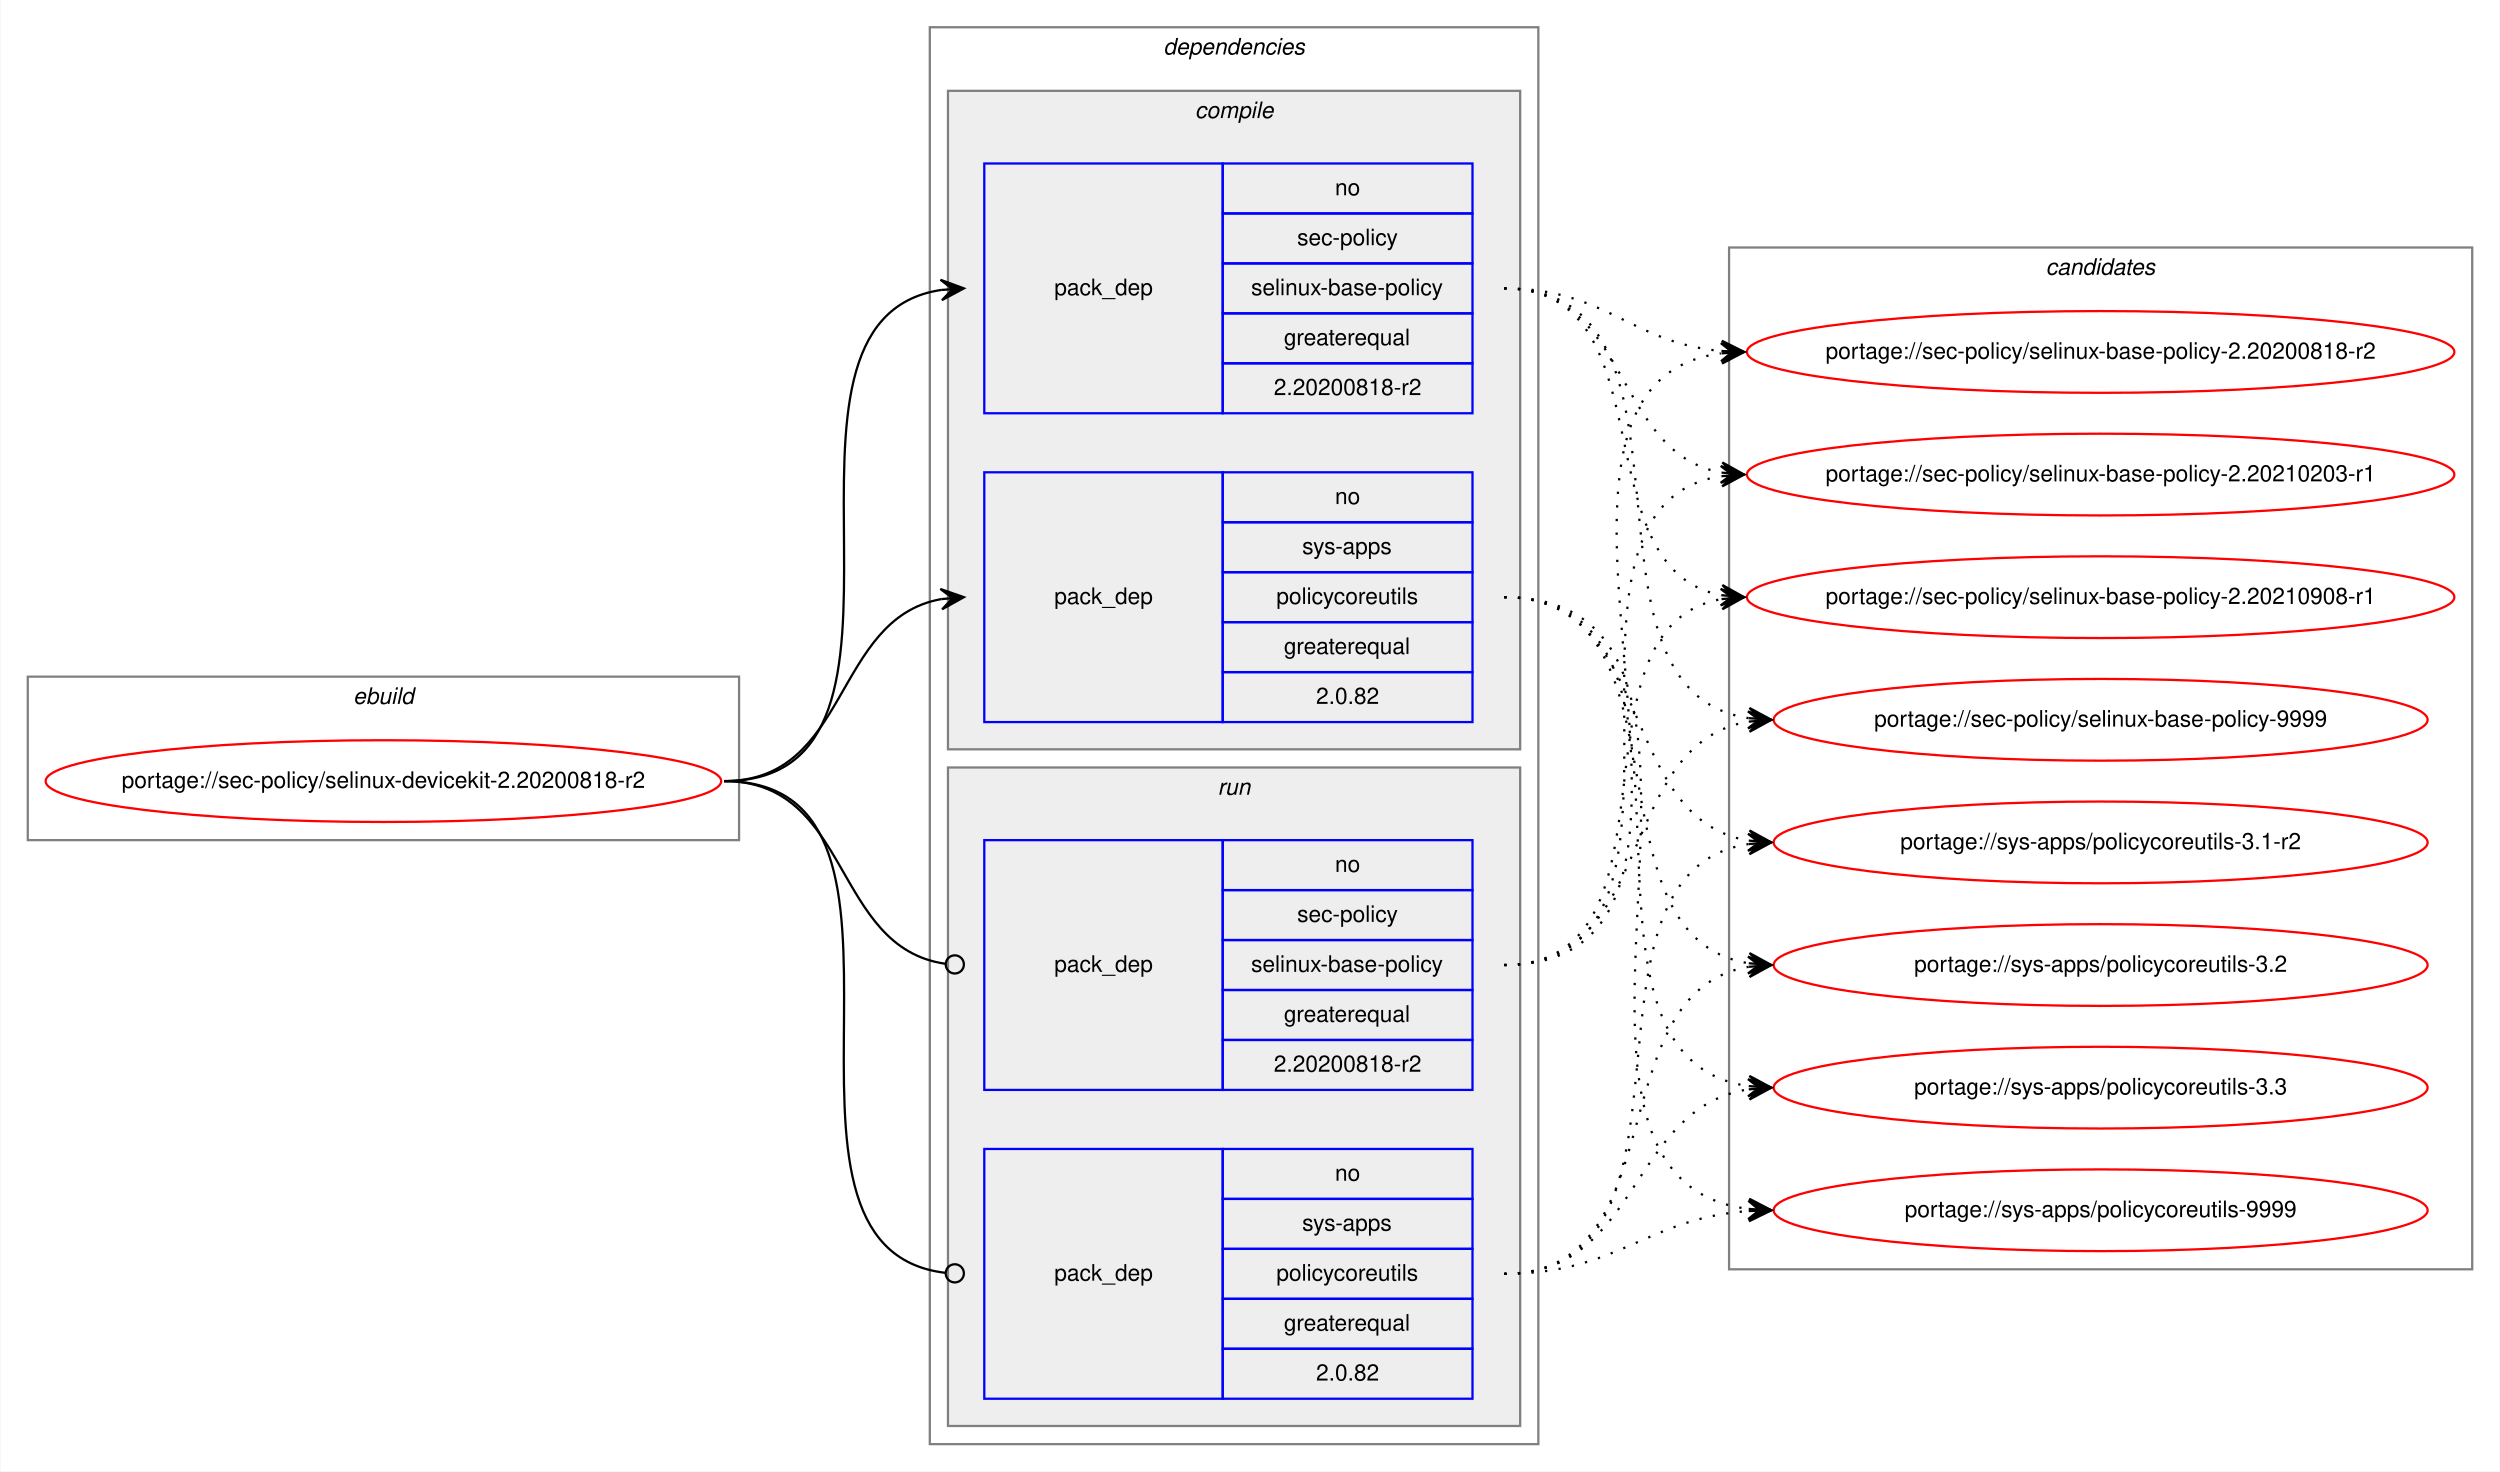
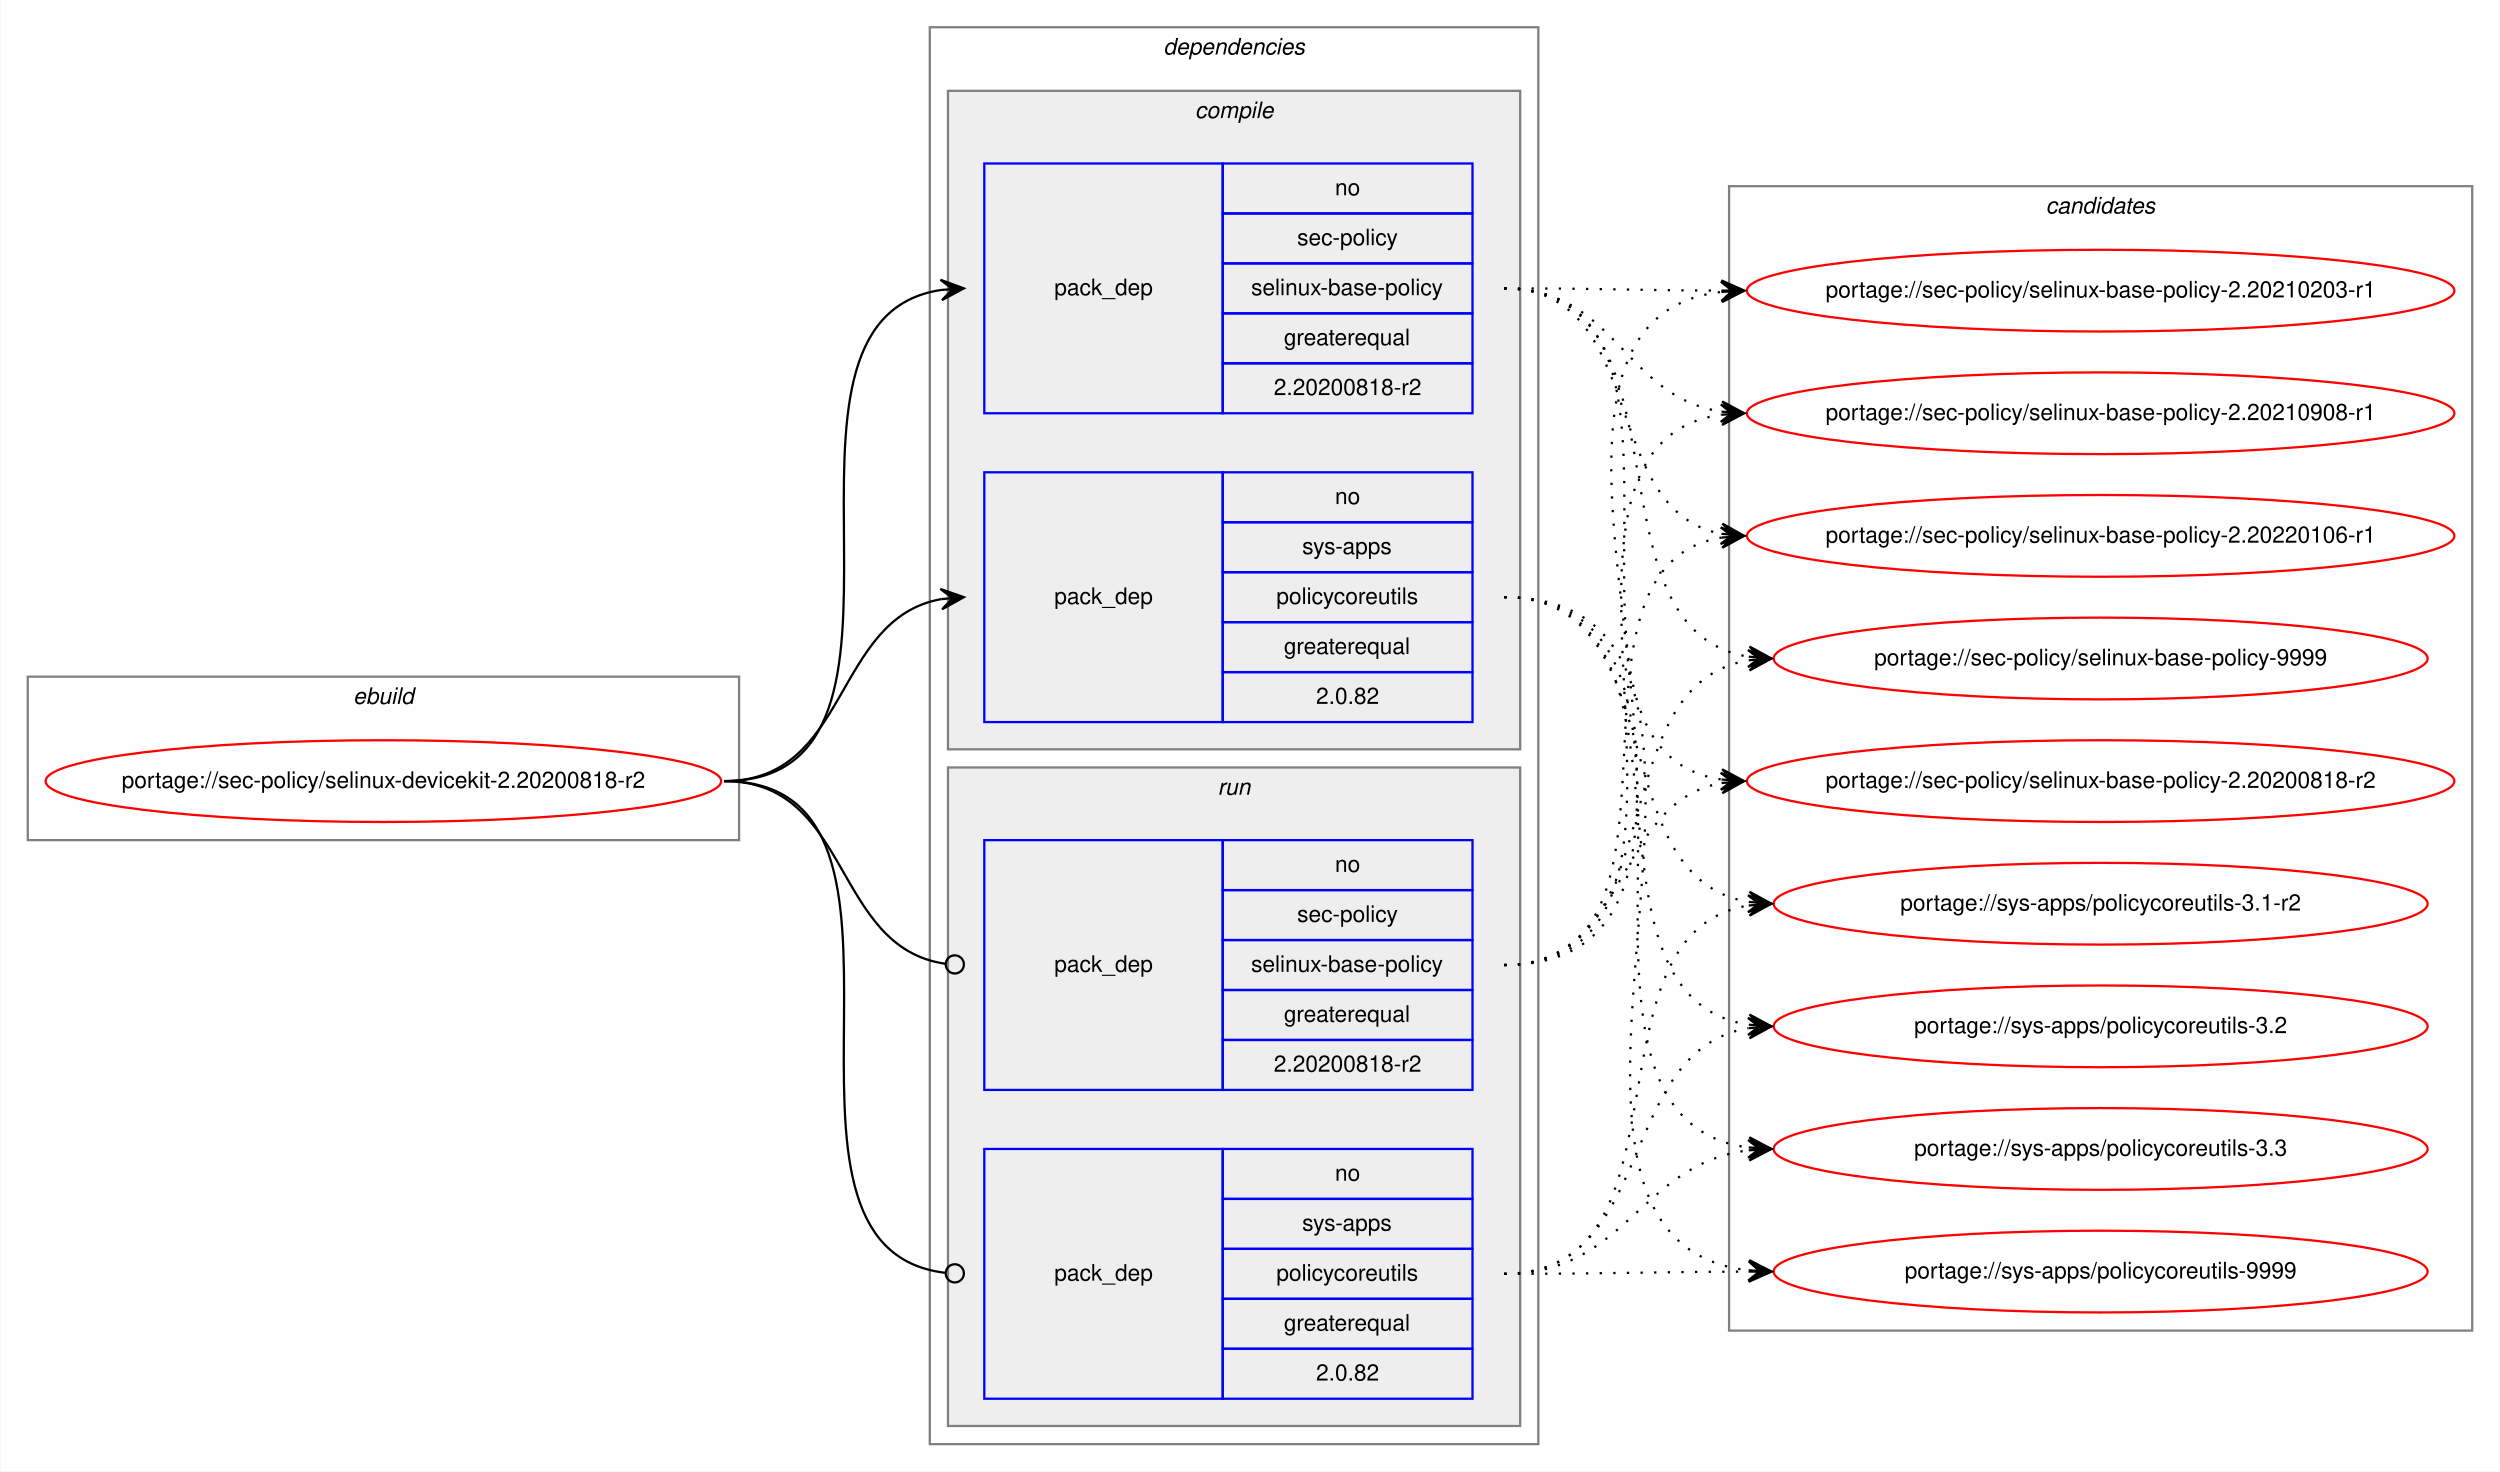
<svg xmlns="http://www.w3.org/2000/svg" xmlns:xlink="http://www.w3.org/1999/xlink" width="1101pt" height="648pt" viewBox="0.00 0.00 1100.53 648.00">
  <g id="graph0" class="graph" transform="scale(1 1) rotate(0) translate(4 644)">
    <polygon fill="white" stroke="transparent" points="-4,4 -4,-644 1096.53,-644 1096.53,4 -4,4" />
    <g id="clust1" class="cluster">
      <polygon fill="none" stroke="gray" points="8,-274 8,-346 321.25,-346 321.25,-274 8,-274" />
      <text text-anchor="start" x="151.29" y="-334" font-family="Helvetica,sans-Serif" font-style="italic" font-size="10.00">ebuild</text>
    </g>
    <g id="clust2" class="cluster">
      <polygon fill="none" stroke="gray" points="405.25,-8 405.25,-632 673.25,-632 673.25,-8 405.25,-8" />
      <text text-anchor="start" x="508.12" y="-620" font-family="Helvetica,sans-Serif" font-style="italic" font-size="10.00">dependencies</text>
    </g>
    <g id="clust3" class="cluster">
      <polygon fill="#eeeeee" stroke="gray" points="413.25,-314 413.25,-604 665.25,-604 665.25,-314 413.25,-314" />
      <text text-anchor="start" x="522.03" y="-592" font-family="Helvetica,sans-Serif" font-style="italic" font-size="10.00">compile</text>
    </g>
    <g id="clust7" class="cluster">
      <polygon fill="#eeeeee" stroke="gray" points="413.25,-16 413.25,-306 665.25,-306 665.25,-16 413.25,-16" />
      <text text-anchor="start" x="532.03" y="-294" font-family="Helvetica,sans-Serif" font-style="italic" font-size="10.00">run</text>
    </g>
    <g id="clust10" class="cluster">
-       <polygon fill="none" stroke="gray" points="757.25,-85 757.25,-535 1084.53,-535 1084.53,-85 757.25,-85" />
-       <text text-anchor="start" x="896.71" y="-523" font-family="Helvetica,sans-Serif" font-style="italic" font-size="10.00">candidates</text>
+       <polygon fill="none" stroke="gray" points="757.25,-58 757.25,-562 1084.53,-562 1084.53,-58 757.25,-58" />
+       <text text-anchor="start" x="896.71" y="-550" font-family="Helvetica,sans-Serif" font-style="italic" font-size="10.00">candidates</text>
    </g>
    <g id="node1" class="node">
      <g id="a_node1">
        <a xlink:href="../sec-policy/selinux-devicekit-2.20200818-r2.svg" xlink:title="portage://sec-policy/selinux-devicekit-2.20200818-r2">
          <ellipse fill="none" stroke="red" cx="164.62" cy="-300" rx="148.75" ry="18" />
          <text text-anchor="middle" x="164.62" y="-297" font-family="Helvetica,sans-Serif" font-size="10.00">portage://sec-policy/selinux-devicekit-2.20200818-r2</text>
        </a>
      </g>
    </g>
    <g id="node2" class="node">
      <polygon fill="none" stroke="blue" points="429.25,-462 429.25,-572 534.25,-572 534.25,-462 429.25,-462" />
      <text text-anchor="start" x="460.07" y="-514" font-family="Helvetica,sans-Serif" font-size="10.00">pack_dep</text>
      <polygon fill="none" stroke="blue" points="534.25,-550 534.25,-572 644.25,-572 644.25,-550 534.25,-550" />
      <text text-anchor="start" x="583.69" y="-558" font-family="Helvetica,sans-Serif" font-size="10.00">no</text>
      <polygon fill="none" stroke="blue" points="534.25,-528 534.25,-550 644.25,-550 644.25,-528 534.25,-528" />
      <text text-anchor="start" x="567.03" y="-536" font-family="Helvetica,sans-Serif" font-size="10.00">sec-policy</text>
      <polygon fill="none" stroke="blue" points="534.25,-506 534.25,-528 644.25,-528 644.25,-506 534.25,-506" />
      <text text-anchor="start" x="546.75" y="-514" font-family="Helvetica,sans-Serif" font-size="10.00">selinux-base-policy</text>
      <polygon fill="none" stroke="blue" points="534.25,-484 534.25,-506 644.25,-506 644.25,-484 534.25,-484" />
      <text text-anchor="start" x="561.19" y="-492" font-family="Helvetica,sans-Serif" font-size="10.00">greaterequal</text>
      <polygon fill="none" stroke="blue" points="534.25,-462 534.25,-484 644.25,-484 644.25,-462 534.25,-462" />
      <text text-anchor="start" x="556.74" y="-470" font-family="Helvetica,sans-Serif" font-size="10.00">2.20200818-r2</text>
    </g>
    <g id="edge1" class="edge">
      <path fill="none" stroke="black" d="M314.62,-300C418.33,-300 319.98,-502.83 410.26,-516.3" />
      <polygon fill="black" stroke="black" points="420.25,-517 409.96,-520.79 415.26,-516.65 410.27,-516.3 410.27,-516.3 410.27,-516.3 415.26,-516.65 410.59,-511.81 420.25,-517 420.25,-517" />
    </g>
    <g id="node3" class="node">
      <polygon fill="none" stroke="blue" points="429.25,-326 429.25,-436 534.25,-436 534.25,-326 429.25,-326" />
      <text text-anchor="start" x="460.07" y="-378" font-family="Helvetica,sans-Serif" font-size="10.00">pack_dep</text>
      <polygon fill="none" stroke="blue" points="534.25,-414 534.25,-436 644.25,-436 644.25,-414 534.25,-414" />
      <text text-anchor="start" x="583.69" y="-422" font-family="Helvetica,sans-Serif" font-size="10.00">no</text>
      <polygon fill="none" stroke="blue" points="534.25,-392 534.25,-414 644.25,-414 644.25,-392 534.25,-392" />
      <text text-anchor="start" x="569.25" y="-400" font-family="Helvetica,sans-Serif" font-size="10.00">sys-apps</text>
      <polygon fill="none" stroke="blue" points="534.25,-370 534.25,-392 644.25,-392 644.25,-370 534.25,-370" />
      <text text-anchor="start" x="557.86" y="-378" font-family="Helvetica,sans-Serif" font-size="10.00">policycoreutils</text>
      <polygon fill="none" stroke="blue" points="534.25,-348 534.25,-370 644.25,-370 644.25,-348 534.25,-348" />
      <text text-anchor="start" x="561.19" y="-356" font-family="Helvetica,sans-Serif" font-size="10.00">greaterequal</text>
      <polygon fill="none" stroke="blue" points="534.25,-326 534.25,-348 644.25,-348 644.25,-326 534.25,-326" />
      <text text-anchor="start" x="575.35" y="-334" font-family="Helvetica,sans-Serif" font-size="10.00">2.0.82</text>
    </g>
    <g id="edge2" class="edge">
      <path fill="none" stroke="black" d="M314.62,-300C370.2,-300 362.36,-371.49 410.26,-380.15" />
      <polygon fill="black" stroke="black" points="420.25,-381 409.9,-384.63 415.27,-380.57 410.29,-380.15 410.29,-380.15 410.29,-380.15 415.27,-380.57 410.67,-375.66 420.25,-381 420.25,-381" />
    </g>
    <g id="node4" class="node">
      <polygon fill="none" stroke="blue" points="429.25,-164 429.25,-274 534.25,-274 534.25,-164 429.25,-164" />
      <text text-anchor="start" x="460.07" y="-216" font-family="Helvetica,sans-Serif" font-size="10.00">pack_dep</text>
      <polygon fill="none" stroke="blue" points="534.25,-252 534.25,-274 644.25,-274 644.25,-252 534.25,-252" />
      <text text-anchor="start" x="583.69" y="-260" font-family="Helvetica,sans-Serif" font-size="10.00">no</text>
      <polygon fill="none" stroke="blue" points="534.25,-230 534.25,-252 644.25,-252 644.25,-230 534.25,-230" />
      <text text-anchor="start" x="567.03" y="-238" font-family="Helvetica,sans-Serif" font-size="10.00">sec-policy</text>
      <polygon fill="none" stroke="blue" points="534.25,-208 534.25,-230 644.25,-230 644.25,-208 534.25,-208" />
      <text text-anchor="start" x="546.75" y="-216" font-family="Helvetica,sans-Serif" font-size="10.00">selinux-base-policy</text>
      <polygon fill="none" stroke="blue" points="534.25,-186 534.25,-208 644.25,-208 644.25,-186 534.25,-186" />
      <text text-anchor="start" x="561.19" y="-194" font-family="Helvetica,sans-Serif" font-size="10.00">greaterequal</text>
      <polygon fill="none" stroke="blue" points="534.25,-164 534.25,-186 644.25,-186 644.25,-164 534.25,-164" />
      <text text-anchor="start" x="556.74" y="-172" font-family="Helvetica,sans-Serif" font-size="10.00">2.20200818-r2</text>
    </g>
    <g id="edge3" class="edge">
      <path fill="none" stroke="black" d="M314.62,-300C370.9,-300 362.16,-226.72 412.08,-219.56" />
      <ellipse fill="none" stroke="black" cx="416.26" cy="-219.27" rx="4" ry="4" />
    </g>
    <g id="node5" class="node">
      <polygon fill="none" stroke="blue" points="429.25,-28 429.25,-138 534.25,-138 534.25,-28 429.25,-28" />
      <text text-anchor="start" x="460.07" y="-80" font-family="Helvetica,sans-Serif" font-size="10.00">pack_dep</text>
      <polygon fill="none" stroke="blue" points="534.25,-116 534.25,-138 644.25,-138 644.25,-116 534.25,-116" />
      <text text-anchor="start" x="583.69" y="-124" font-family="Helvetica,sans-Serif" font-size="10.00">no</text>
      <polygon fill="none" stroke="blue" points="534.25,-94 534.25,-116 644.25,-116 644.25,-94 534.25,-94" />
      <text text-anchor="start" x="569.25" y="-102" font-family="Helvetica,sans-Serif" font-size="10.00">sys-apps</text>
      <polygon fill="none" stroke="blue" points="534.25,-72 534.25,-94 644.25,-94 644.25,-72 534.25,-72" />
      <text text-anchor="start" x="557.86" y="-80" font-family="Helvetica,sans-Serif" font-size="10.00">policycoreutils</text>
      <polygon fill="none" stroke="blue" points="534.25,-50 534.25,-72 644.25,-72 644.25,-50 534.25,-50" />
      <text text-anchor="start" x="561.19" y="-58" font-family="Helvetica,sans-Serif" font-size="10.00">greaterequal</text>
      <polygon fill="none" stroke="blue" points="534.25,-28 534.25,-50 644.25,-50 644.25,-28 534.25,-28" />
      <text text-anchor="start" x="575.35" y="-36" font-family="Helvetica,sans-Serif" font-size="10.00">2.0.82</text>
    </g>
    <g id="edge4" class="edge">
      <path fill="none" stroke="black" d="M314.62,-300C419.06,-300 318.58,-94.29 412.21,-83.44" />
      <ellipse fill="none" stroke="black" cx="416.26" cy="-83.22" rx="4" ry="4" />
    </g>
    <g id="node6" class="node">
      <g id="a_node6">
        <a xlink:href="../sec-policy/selinux-base-policy-2.20200818-r2.svg" xlink:title="portage://sec-policy/selinux-base-policy-2.20200818-r2">
-           <ellipse fill="none" stroke="red" cx="920.89" cy="-489" rx="155.78" ry="18" />
-           <text text-anchor="middle" x="920.89" y="-486" font-family="Helvetica,sans-Serif" font-size="10.00">portage://sec-policy/selinux-base-policy-2.20200818-r2</text>
+           <ellipse fill="none" stroke="red" cx="920.89" cy="-300" rx="155.78" ry="18" />
+           <text text-anchor="middle" x="920.89" y="-297" font-family="Helvetica,sans-Serif" font-size="10.00">portage://sec-policy/selinux-base-policy-2.20200818-r2</text>
        </a>
      </g>
    </g>
    <g id="edge5" class="edge">
-       <path fill="none" stroke="black" stroke-dasharray="1,5" d="M658.25,-517C703.22,-517 713.84,-493 753.71,-489.44" />
-       <polygon fill="black" stroke="black" points="763.89,-489 754.09,-493.93 758.9,-489.22 753.9,-489.43 753.9,-489.43 753.9,-489.43 758.9,-489.22 753.71,-484.94 763.89,-489 763.89,-489" />
+       <path fill="none" stroke="black" stroke-dasharray="1,5" d="M658.25,-517C761.95,-517 663.62,-314.17 753.91,-300.7" />
+       <polygon fill="black" stroke="black" points="763.89,-300 754.23,-305.19 758.9,-300.35 753.92,-300.7 753.92,-300.7 753.92,-300.7 758.9,-300.35 753.6,-296.21 763.89,-300 763.89,-300" />
    </g>
    <g id="node7" class="node">
      <g id="a_node7">
        <a xlink:href="../sec-policy/selinux-base-policy-2.20210203-r1.svg" xlink:title="portage://sec-policy/selinux-base-policy-2.20210203-r1">
-           <ellipse fill="none" stroke="red" cx="920.89" cy="-435" rx="155.78" ry="18" />
-           <text text-anchor="middle" x="920.89" y="-432" font-family="Helvetica,sans-Serif" font-size="10.00">portage://sec-policy/selinux-base-policy-2.20210203-r1</text>
+           <ellipse fill="none" stroke="red" cx="920.89" cy="-516" rx="155.78" ry="18" />
+           <text text-anchor="middle" x="920.89" y="-513" font-family="Helvetica,sans-Serif" font-size="10.00">portage://sec-policy/selinux-base-policy-2.20210203-r1</text>
        </a>
      </g>
    </g>
    <g id="edge6" class="edge">
-       <path fill="none" stroke="black" stroke-dasharray="1,5" d="M658.25,-517C714.09,-517 705.79,-444.63 753.86,-435.87" />
-       <polygon fill="black" stroke="black" points="763.89,-435 754.31,-440.34 758.91,-435.43 753.93,-435.86 753.93,-435.86 753.93,-435.86 758.91,-435.43 753.54,-431.38 763.89,-435 763.89,-435" />
+       <path fill="none" stroke="black" stroke-dasharray="1,5" d="M658.25,-517C701.54,-517 714.89,-516.15 753.5,-516.02" />
+       <polygon fill="black" stroke="black" points="763.89,-516 753.9,-520.52 758.89,-516.01 753.89,-516.02 753.89,-516.02 753.89,-516.02 758.89,-516.01 753.88,-511.52 763.89,-516 763.89,-516" />
    </g>
    <g id="node8" class="node">
      <g id="a_node8">
        <a xlink:href="../sec-policy/selinux-base-policy-2.20210908-r1.svg" xlink:title="portage://sec-policy/selinux-base-policy-2.20210908-r1">
-           <ellipse fill="none" stroke="red" cx="920.89" cy="-381" rx="155.78" ry="18" />
-           <text text-anchor="middle" x="920.89" y="-378" font-family="Helvetica,sans-Serif" font-size="10.00">portage://sec-policy/selinux-base-policy-2.20210908-r1</text>
+           <ellipse fill="none" stroke="red" cx="920.89" cy="-462" rx="155.78" ry="18" />
+           <text text-anchor="middle" x="920.89" y="-459" font-family="Helvetica,sans-Serif" font-size="10.00">portage://sec-policy/selinux-base-policy-2.20210908-r1</text>
        </a>
      </g>
    </g>
    <g id="edge7" class="edge">
-       <path fill="none" stroke="black" stroke-dasharray="1,5" d="M658.25,-517C731.2,-517 691.53,-393.45 753.92,-381.87" />
-       <polygon fill="black" stroke="black" points="763.89,-381 754.32,-386.35 758.91,-381.43 753.93,-381.87 753.93,-381.87 753.93,-381.87 758.91,-381.43 753.54,-377.38 763.89,-381 763.89,-381" />
+       <path fill="none" stroke="black" stroke-dasharray="1,5" d="M658.25,-517C707.56,-517 710.74,-469.26 753.75,-462.74" />
+       <polygon fill="black" stroke="black" points="763.89,-462 754.24,-467.21 758.9,-462.36 753.92,-462.72 753.92,-462.72 753.92,-462.72 758.9,-462.36 753.59,-458.24 763.89,-462 763.89,-462" />
    </g>
    <g id="node9" class="node">
      <g id="a_node9">
-         <a xlink:href="../sec-policy/selinux-base-policy-9999.svg" xlink:title="portage://sec-policy/selinux-base-policy-9999">
-           <ellipse fill="none" stroke="red" cx="920.89" cy="-327" rx="144" ry="18" />
-           <text text-anchor="middle" x="920.89" y="-324" font-family="Helvetica,sans-Serif" font-size="10.00">portage://sec-policy/selinux-base-policy-9999</text>
+         <a xlink:href="../sec-policy/selinux-base-policy-2.20220106-r1.svg" xlink:title="portage://sec-policy/selinux-base-policy-2.20220106-r1">
+           <ellipse fill="none" stroke="red" cx="920.89" cy="-408" rx="155.78" ry="18" />
+           <text text-anchor="middle" x="920.89" y="-405" font-family="Helvetica,sans-Serif" font-size="10.00">portage://sec-policy/selinux-base-policy-2.20220106-r1</text>
        </a>
      </g>
    </g>
    <g id="edge8" class="edge">
-       <path fill="none" stroke="black" stroke-dasharray="1,5" d="M658.25,-517C753.98,-517 682.19,-340.48 765.81,-327.73" />
-       <polygon fill="black" stroke="black" points="775.89,-327 766.24,-332.21 770.9,-327.36 765.92,-327.72 765.92,-327.72 765.92,-327.72 770.9,-327.36 765.59,-323.23 775.89,-327 775.89,-327" />
+       <path fill="none" stroke="black" stroke-dasharray="1,5" d="M658.25,-517C722.02,-517 699.34,-419.6 753.66,-408.94" />
+       <polygon fill="black" stroke="black" points="763.89,-408 754.35,-413.4 758.91,-408.46 753.93,-408.92 753.93,-408.92 753.93,-408.92 758.91,-408.46 753.52,-404.44 763.89,-408 763.89,-408" />
    </g>
    <g id="node10" class="node">
      <g id="a_node10">
-         <a xlink:href="../sys-apps/policycoreutils-3.1-r2.svg" xlink:title="portage://sys-apps/policycoreutils-3.1-r2">
-           <ellipse fill="none" stroke="red" cx="920.89" cy="-273" rx="144" ry="18" />
-           <text text-anchor="middle" x="920.89" y="-270" font-family="Helvetica,sans-Serif" font-size="10.00">portage://sys-apps/policycoreutils-3.1-r2</text>
+         <a xlink:href="../sec-policy/selinux-base-policy-9999.svg" xlink:title="portage://sec-policy/selinux-base-policy-9999">
+           <ellipse fill="none" stroke="red" cx="920.89" cy="-354" rx="144" ry="18" />
+           <text text-anchor="middle" x="920.89" y="-351" font-family="Helvetica,sans-Serif" font-size="10.00">portage://sec-policy/selinux-base-policy-9999</text>
        </a>
      </g>
    </g>
    <g id="edge9" class="edge">
-       <path fill="none" stroke="black" stroke-dasharray="1,5" d="M658.25,-381C725.62,-381 707.14,-283.69 765.79,-273.81" />
-       <polygon fill="black" stroke="black" points="775.89,-273 766.28,-278.28 770.91,-273.4 765.92,-273.8 765.92,-273.8 765.92,-273.8 770.91,-273.4 765.56,-269.31 775.89,-273 775.89,-273" />
+       <path fill="none" stroke="black" stroke-dasharray="1,5" d="M658.25,-517C743.93,-517 691.3,-367.1 765.64,-354.8" />
+       <polygon fill="black" stroke="black" points="775.89,-354 766.27,-359.26 770.91,-354.39 765.92,-354.78 765.92,-354.78 765.92,-354.78 770.91,-354.39 765.57,-350.29 775.89,-354 775.89,-354" />
    </g>
    <g id="node11" class="node">
      <g id="a_node11">
-         <a xlink:href="../sys-apps/policycoreutils-3.2.svg" xlink:title="portage://sys-apps/policycoreutils-3.2">
-           <ellipse fill="none" stroke="red" cx="920.89" cy="-219" rx="144" ry="18" />
-           <text text-anchor="middle" x="920.89" y="-216" font-family="Helvetica,sans-Serif" font-size="10.00">portage://sys-apps/policycoreutils-3.2</text>
+         <a xlink:href="../sys-apps/policycoreutils-3.1-r2.svg" xlink:title="portage://sys-apps/policycoreutils-3.1-r2">
+           <ellipse fill="none" stroke="red" cx="920.89" cy="-246" rx="144" ry="18" />
+           <text text-anchor="middle" x="920.89" y="-243" font-family="Helvetica,sans-Serif" font-size="10.00">portage://sys-apps/policycoreutils-3.1-r2</text>
        </a>
      </g>
    </g>
    <g id="edge10" class="edge">
-       <path fill="none" stroke="black" stroke-dasharray="1,5" d="M658.25,-381C743.58,-381 691.61,-232.02 765.67,-219.8" />
-       <polygon fill="black" stroke="black" points="775.89,-219 766.27,-224.26 770.91,-219.39 765.92,-219.78 765.92,-219.78 765.92,-219.78 770.91,-219.39 765.57,-215.29 775.89,-219 775.89,-219" />
+       <path fill="none" stroke="black" stroke-dasharray="1,5" d="M658.25,-381C734.26,-381 699.79,-257.86 765.88,-246.79" />
+       <polygon fill="black" stroke="black" points="775.89,-246 766.28,-251.28 770.91,-246.39 765.92,-246.79 765.92,-246.79 765.92,-246.79 770.91,-246.39 765.57,-242.3 775.89,-246 775.89,-246" />
    </g>
    <g id="node12" class="node">
      <g id="a_node12">
-         <a xlink:href="../sys-apps/policycoreutils-3.3.svg" xlink:title="portage://sys-apps/policycoreutils-3.3">
-           <ellipse fill="none" stroke="red" cx="920.89" cy="-165" rx="144" ry="18" />
-           <text text-anchor="middle" x="920.89" y="-162" font-family="Helvetica,sans-Serif" font-size="10.00">portage://sys-apps/policycoreutils-3.3</text>
+         <a xlink:href="../sys-apps/policycoreutils-3.2.svg" xlink:title="portage://sys-apps/policycoreutils-3.2">
+           <ellipse fill="none" stroke="red" cx="920.89" cy="-192" rx="144" ry="18" />
+           <text text-anchor="middle" x="920.89" y="-189" font-family="Helvetica,sans-Serif" font-size="10.00">portage://sys-apps/policycoreutils-3.2</text>
        </a>
      </g>
    </g>
    <g id="edge11" class="edge">
-       <path fill="none" stroke="black" stroke-dasharray="1,5" d="M658.25,-381C763.93,-381 673.05,-179.11 765.68,-165.7" />
-       <polygon fill="black" stroke="black" points="775.89,-165 766.22,-170.17 770.9,-165.34 765.91,-165.68 765.91,-165.68 765.91,-165.68 770.9,-165.34 765.61,-161.19 775.89,-165 775.89,-165" />
+       <path fill="none" stroke="black" stroke-dasharray="1,5" d="M658.25,-381C753.62,-381 682.51,-205.41 765.85,-192.72" />
+       <polygon fill="black" stroke="black" points="775.89,-192 766.24,-197.21 770.9,-192.36 765.92,-192.72 765.92,-192.72 765.92,-192.72 770.9,-192.36 765.59,-188.23 775.89,-192 775.89,-192" />
    </g>
    <g id="node13" class="node">
      <g id="a_node13">
+         <a xlink:href="../sys-apps/policycoreutils-3.3.svg" xlink:title="portage://sys-apps/policycoreutils-3.3">
+           <ellipse fill="none" stroke="red" cx="920.89" cy="-138" rx="144" ry="18" />
+           <text text-anchor="middle" x="920.89" y="-135" font-family="Helvetica,sans-Serif" font-size="10.00">portage://sys-apps/policycoreutils-3.3</text>
+         </a>
+       </g>
+     </g>
+     <g id="edge12" class="edge">
+       <path fill="none" stroke="black" stroke-dasharray="1,5" d="M658.25,-381C774.61,-381 663.09,-152.49 765.65,-138.65" />
+       <polygon fill="black" stroke="black" points="775.89,-138 766.2,-143.13 770.9,-138.32 765.91,-138.64 765.91,-138.64 765.91,-138.64 770.9,-138.32 765.62,-134.15 775.89,-138 775.89,-138" />
+     </g>
+     <g id="node14" class="node">
+       <g id="a_node14">
        <a xlink:href="../sys-apps/policycoreutils-9999.svg" xlink:title="portage://sys-apps/policycoreutils-9999">
-           <ellipse fill="none" stroke="red" cx="920.89" cy="-111" rx="144" ry="18" />
-           <text text-anchor="middle" x="920.89" y="-108" font-family="Helvetica,sans-Serif" font-size="10.00">portage://sys-apps/policycoreutils-9999</text>
-         </a>
-       </g>
-     </g>
-     <g id="edge12" class="edge">
-       <path fill="none" stroke="black" stroke-dasharray="1,5" d="M658.25,-381C785.57,-381 652.67,-125.56 765.76,-111.59" />
-       <polygon fill="black" stroke="black" points="775.89,-111 766.17,-116.08 770.9,-111.29 765.91,-111.59 765.91,-111.59 765.91,-111.59 770.9,-111.29 765.64,-107.09 775.89,-111 775.89,-111" />
+           <ellipse fill="none" stroke="red" cx="920.89" cy="-84" rx="144" ry="18" />
+           <text text-anchor="middle" x="920.89" y="-81" font-family="Helvetica,sans-Serif" font-size="10.00">portage://sys-apps/policycoreutils-9999</text>
+         </a>
+       </g>
    </g>
    <g id="edge13" class="edge">
-       <path fill="none" stroke="black" stroke-dasharray="1,5" d="M658.25,-219C783.46,-219 643.42,-473.92 753.61,-488.36" />
-       <polygon fill="black" stroke="black" points="763.89,-489 753.63,-492.87 758.9,-488.69 753.91,-488.38 753.91,-488.38 753.91,-488.38 758.9,-488.69 754.19,-483.89 763.89,-489 763.89,-489" />
+       <path fill="none" stroke="black" stroke-dasharray="1,5" d="M658.25,-381C796.62,-381 642.16,-98.89 765.66,-84.56" />
+       <polygon fill="black" stroke="black" points="775.89,-84 766.15,-89.04 770.9,-84.28 765.91,-84.55 765.91,-84.55 765.91,-84.55 770.9,-84.28 765.66,-80.06 775.89,-84 775.89,-84" />
    </g>
    <g id="edge14" class="edge">
-       <path fill="none" stroke="black" stroke-dasharray="1,5" d="M658.25,-219C761.46,-219 664.16,-420.49 753.67,-434.26" />
-       <polygon fill="black" stroke="black" points="763.89,-435 753.59,-438.77 758.9,-434.64 753.92,-434.28 753.92,-434.28 753.92,-434.28 758.9,-434.64 754.24,-429.79 763.89,-435 763.89,-435" />
+       <path fill="none" stroke="black" stroke-dasharray="1,5" d="M658.25,-219C713.83,-219 706,-290.49 753.9,-299.15" />
+       <polygon fill="black" stroke="black" points="763.89,-300 753.54,-303.63 758.91,-299.57 753.93,-299.15 753.93,-299.15 753.93,-299.15 758.91,-299.57 754.31,-294.66 763.89,-300 763.89,-300" />
    </g>
    <g id="edge15" class="edge">
-       <path fill="none" stroke="black" stroke-dasharray="1,5" d="M658.25,-219C740.51,-219 683.35,-367.38 753.63,-380.13" />
-       <polygon fill="black" stroke="black" points="763.89,-381 753.55,-384.64 758.91,-380.58 753.93,-380.15 753.93,-380.15 753.93,-380.15 758.91,-380.58 754.31,-375.67 763.89,-381 763.89,-381" />
+       <path fill="none" stroke="black" stroke-dasharray="1,5" d="M658.25,-219C794.79,-219 632.45,-501.11 753.82,-515.44" />
+       <polygon fill="black" stroke="black" points="763.89,-516 753.65,-519.93 758.9,-515.72 753.91,-515.44 753.91,-515.44 753.91,-515.44 758.9,-515.72 754.16,-510.95 763.89,-516 763.89,-516" />
    </g>
    <g id="edge16" class="edge">
-       <path fill="none" stroke="black" stroke-dasharray="1,5" d="M658.25,-219C725.62,-219 707.14,-316.31 765.79,-326.19" />
-       <polygon fill="black" stroke="black" points="775.89,-327 765.56,-330.69 770.91,-326.6 765.92,-326.2 765.92,-326.2 765.92,-326.2 770.91,-326.6 766.28,-321.72 775.89,-327 775.89,-327" />
+       <path fill="none" stroke="black" stroke-dasharray="1,5" d="M658.25,-219C772.45,-219 653.76,-447.51 753.86,-461.35" />
+       <polygon fill="black" stroke="black" points="763.89,-462 753.62,-465.84 758.9,-461.67 753.91,-461.35 753.91,-461.35 753.91,-461.35 758.9,-461.67 754.21,-456.86 763.89,-462 763.89,-462" />
    </g>
    <g id="edge17" class="edge">
-       <path fill="none" stroke="black" stroke-dasharray="1,5" d="M658.25,-83C753.98,-83 682.19,-259.52 765.81,-272.27" />
-       <polygon fill="black" stroke="black" points="775.89,-273 765.59,-276.77 770.9,-272.64 765.92,-272.28 765.92,-272.28 765.92,-272.28 770.9,-272.64 766.24,-267.79 775.89,-273 775.89,-273" />
+       <path fill="none" stroke="black" stroke-dasharray="1,5" d="M658.25,-219C750.91,-219 673.85,-394.23 753.92,-407.24" />
+       <polygon fill="black" stroke="black" points="763.89,-408 753.58,-411.73 758.91,-407.62 753.92,-407.24 753.92,-407.24 753.92,-407.24 758.91,-407.62 754.26,-402.75 763.89,-408 763.89,-408" />
    </g>
    <g id="edge18" class="edge">
-       <path fill="none" stroke="black" stroke-dasharray="1,5" d="M658.25,-83C734.58,-83 699.52,-207.06 765.84,-218.2" />
-       <polygon fill="black" stroke="black" points="775.89,-219 765.57,-222.69 770.91,-218.6 765.92,-218.21 765.92,-218.21 765.92,-218.21 770.91,-218.6 766.28,-213.72 775.89,-219 775.89,-219" />
+       <path fill="none" stroke="black" stroke-dasharray="1,5" d="M658.25,-219C734.26,-219 699.79,-342.14 765.88,-353.21" />
+       <polygon fill="black" stroke="black" points="775.89,-354 765.57,-357.7 770.91,-353.61 765.92,-353.21 765.92,-353.21 765.92,-353.21 770.91,-353.61 766.28,-348.72 775.89,-354 775.89,-354" />
    </g>
    <g id="edge19" class="edge">
-       <path fill="none" stroke="black" stroke-dasharray="1,5" d="M658.25,-83C718.37,-83 713.03,-155.97 765.74,-164.24" />
-       <polygon fill="black" stroke="black" points="775.89,-165 765.58,-168.74 770.9,-164.63 765.92,-164.25 765.92,-164.25 765.92,-164.25 770.9,-164.63 766.25,-159.77 775.89,-165 775.89,-165" />
+       <path fill="none" stroke="black" stroke-dasharray="1,5" d="M658.25,-83C743.93,-83 691.3,-232.9 765.64,-245.2" />
+       <polygon fill="black" stroke="black" points="775.89,-246 765.57,-249.71 770.91,-245.61 765.92,-245.22 765.92,-245.22 765.92,-245.22 770.91,-245.61 766.27,-240.74 775.89,-246 775.89,-246" />
    </g>
    <g id="edge20" class="edge">
-       <path fill="none" stroke="black" stroke-dasharray="1,5" d="M658.25,-83C708.43,-83 720.61,-107.4 765.74,-110.65" />
-       <polygon fill="black" stroke="black" points="775.89,-111 765.74,-115.15 770.89,-110.83 765.9,-110.65 765.9,-110.65 765.9,-110.65 770.89,-110.83 766.05,-106.15 775.89,-111 775.89,-111" />
+       <path fill="none" stroke="black" stroke-dasharray="1,5" d="M658.25,-83C725.91,-83 706.9,-181.21 765.75,-191.19" />
+       <polygon fill="black" stroke="black" points="775.89,-192 765.56,-195.68 770.91,-191.6 765.92,-191.2 765.92,-191.2 765.92,-191.2 770.91,-191.6 766.28,-186.71 775.89,-192 775.89,-192" />
+     </g>
+     <g id="edge21" class="edge">
+       <path fill="none" stroke="black" stroke-dasharray="1,5" d="M658.25,-83C712.36,-83 717.68,-131.34 765.69,-137.38" />
+       <polygon fill="black" stroke="black" points="775.89,-138 765.64,-141.89 770.9,-137.7 765.91,-137.4 765.91,-137.4 765.91,-137.4 770.9,-137.7 766.18,-132.9 775.89,-138 775.89,-138" />
+     </g>
+     <g id="edge22" class="edge">
+       <path fill="none" stroke="black" stroke-dasharray="1,5" d="M658.25,-83C706.96,-83 721.63,-83.87 765.69,-83.99" />
+       <polygon fill="black" stroke="black" points="775.89,-84 765.89,-88.49 770.89,-83.99 765.89,-83.99 765.89,-83.99 765.89,-83.99 770.89,-83.99 765.9,-79.49 775.89,-84 775.89,-84" />
    </g>
  </g>
</svg>
